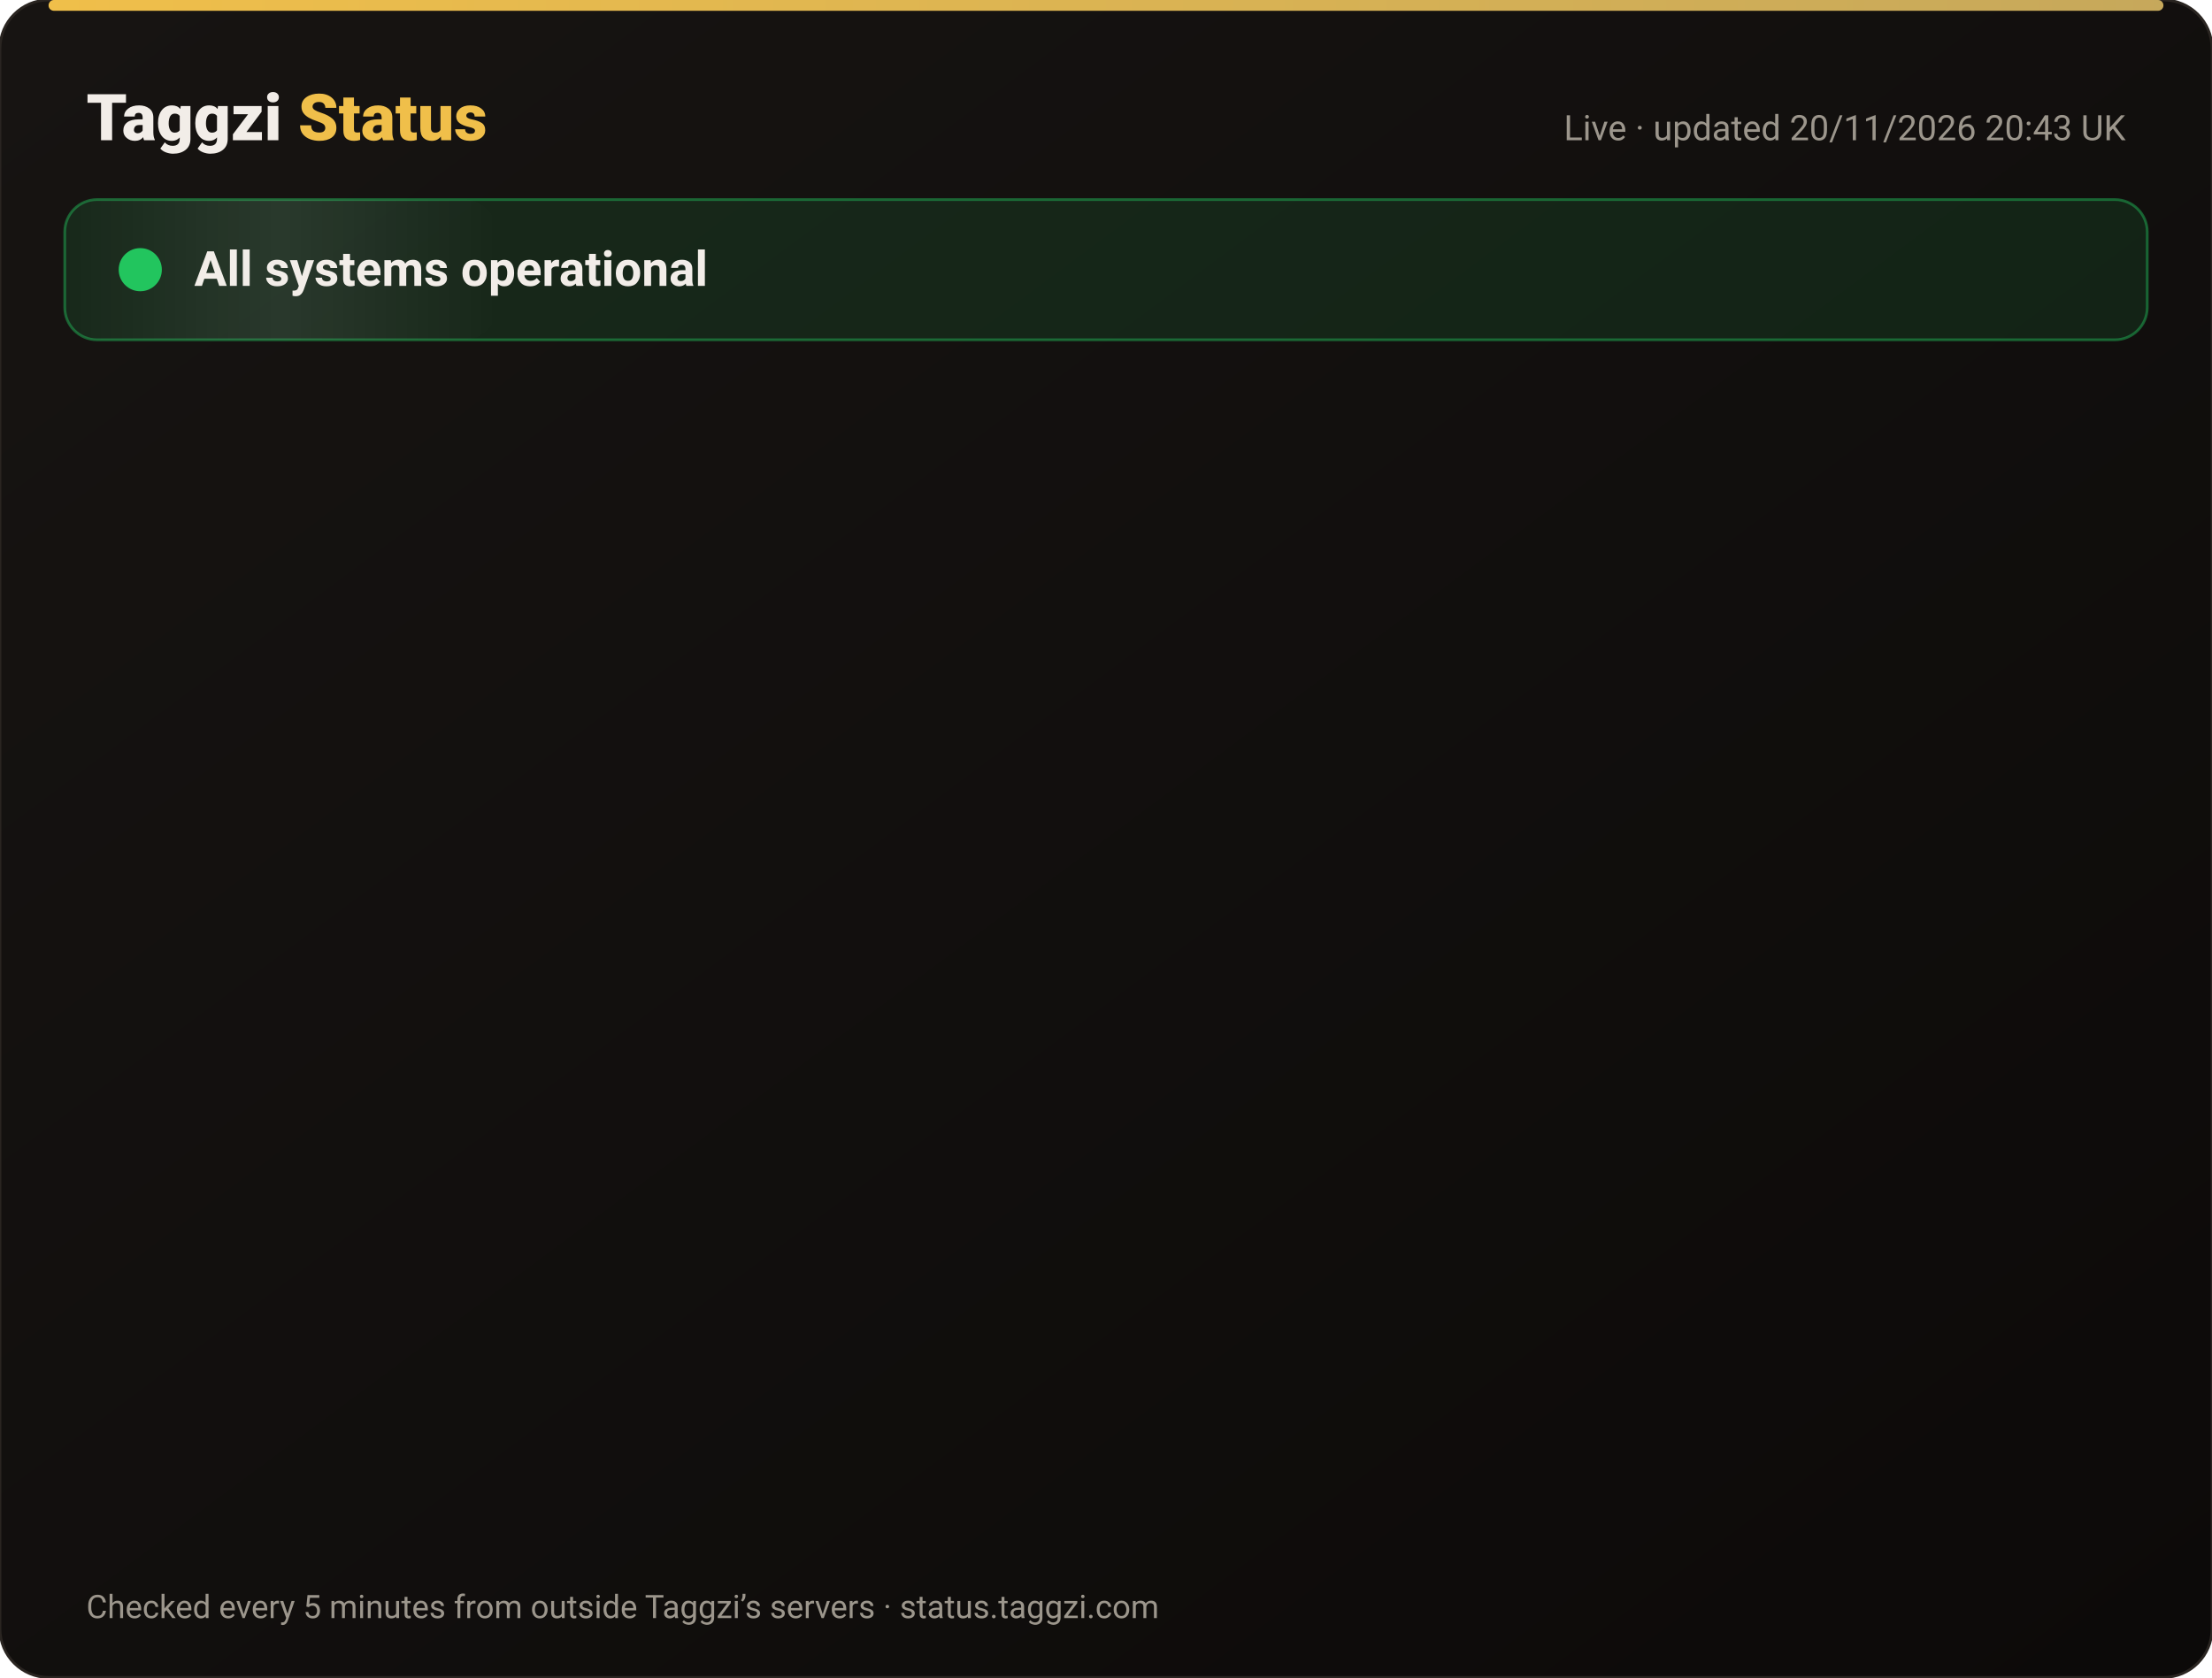
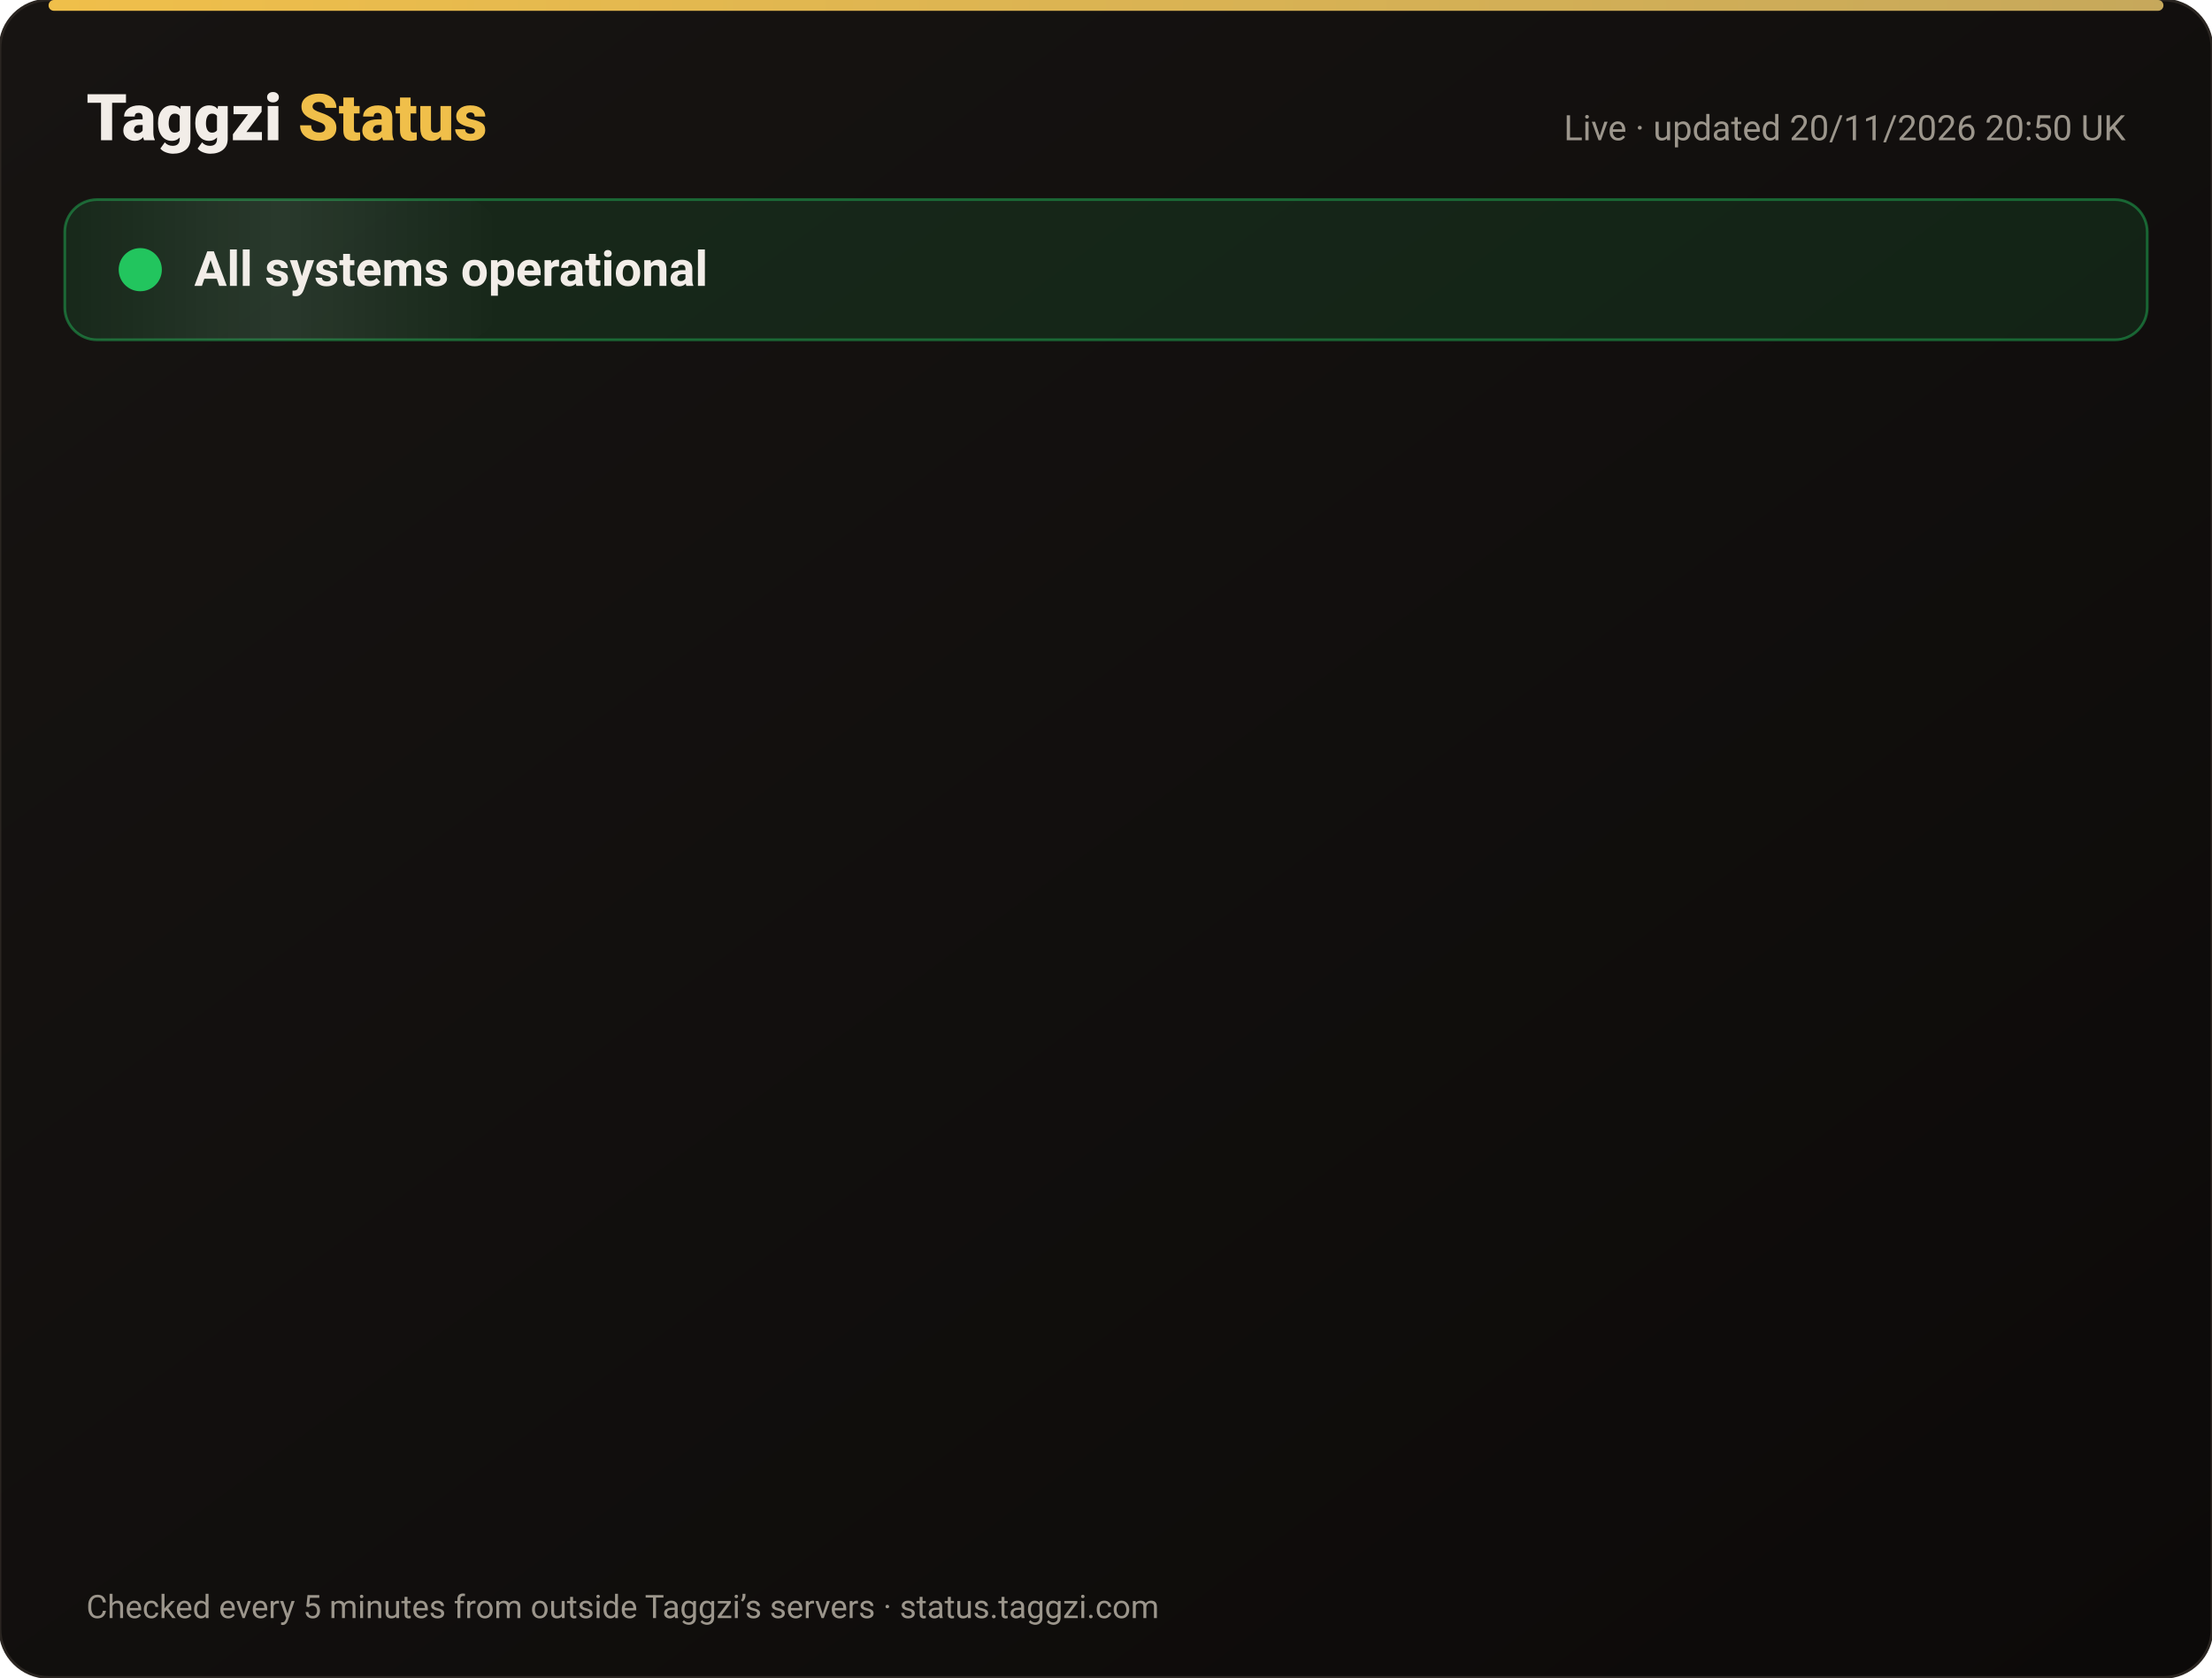
<svg xmlns="http://www.w3.org/2000/svg" width="820" height="622" viewBox="0 0 820 622" font-family="-apple-system,Segoe UI,Roboto,Helvetica,Arial,sans-serif">
  <defs>
    <linearGradient id="bg" x1="0" y1="0" x2="1" y2="1">
      <stop offset="0" stop-color="#171412" />
      <stop offset="1" stop-color="#0C0A09" />
    </linearGradient>
    <linearGradient id="gold" x1="0" x2="1">
      <stop offset="0" stop-color="#F0BF4A" />
      <stop offset="1" stop-color="#c6a85b" />
    </linearGradient>
    <linearGradient id="shine" x1="0" x2="1">
      <stop offset="0" stop-color="#fff" stop-opacity="0" />
      <stop offset=".5" stop-color="#fff" stop-opacity=".08" />
      <stop offset="1" stop-color="#fff" stop-opacity="0" />
    </linearGradient>
  </defs>
  <rect width="820" height="622" rx="18" fill="url(#bg)" stroke="#2a2521" />
  <rect x="18" y="0" width="784" height="4" rx="2" fill="url(#gold)" />
  <text x="32" y="52" font-size="24" font-weight="800" fill="#F2EDE8">Taggzi <tspan fill="#F0BF4A">Status</tspan>
  </text>
-   <text x="788" y="52" font-size="13" fill="#9C968C" text-anchor="end">Live · updated 20/11/2026 20:43 UK</text>
+   <text x="788" y="52" font-size="13" fill="#9C968C" text-anchor="end">Live · updated 20/11/2026 20:50 UK</text>
  <rect x="24" y="74" width="772" height="52" rx="12" fill="#22c55e" fill-opacity=".12" stroke="#22c55e" stroke-opacity=".45" />
  <rect x="24" y="74" width="160" height="52" rx="12" fill="url(#shine)">
    <animate attributeName="x" from="-160" to="820" dur="4s" repeatCount="indefinite" />
  </rect>
  <circle cx="52" cy="100" r="7" fill="#22c55e" />
  <circle cx="52" cy="100" r="7" fill="none" stroke="#22c55e" stroke-width="2">
    <animate attributeName="r" values="7;15;7" dur="2s" repeatCount="indefinite" />
    <animate attributeName="opacity" values=".9;0;.9" dur="2s" repeatCount="indefinite" />
  </circle>
  <text x="72" y="106" font-size="18" font-weight="700" fill="#F2EDE8">All systems operational</text>
  <g opacity="0">
    <animate attributeName="opacity" from="0" to="1" begin="0.00s" dur=".6s" fill="freeze" />
    <line x1="32" y1="188" x2="788" y2="188" stroke="#2a2521" />
    <circle cx="44" cy="166" r="6" fill="#22c55e">
      <animate attributeName="opacity" values="1;.45;1" dur="2.4s" begin="0.00s" repeatCount="indefinite" />
    </circle>
    <text x="62" y="171" font-size="15" font-weight="650" fill="#F2EDE8">Website</text>
    <text x="630" y="171" font-size="13" fill="#9C968C" text-anchor="end">99.97% uptime</text>
    <rect x="648" y="154" width="140" height="24" rx="12" fill="#22c55e" fill-opacity=".14" stroke="#22c55e" stroke-opacity=".5" />
    <text x="718" y="171" font-size="12" font-weight="700" fill="#22c55e" text-anchor="middle">Operational</text>
  </g>
  <g opacity="0">
    <animate attributeName="opacity" from="0" to="1" begin="0.15s" dur=".6s" fill="freeze" />
    <line x1="32" y1="234" x2="788" y2="234" stroke="#2a2521" />
    <circle cx="44" cy="212" r="6" fill="#22c55e">
      <animate attributeName="opacity" values="1;.45;1" dur="2.4s" begin="0.15s" repeatCount="indefinite" />
    </circle>
    <text x="62" y="217" font-size="15" font-weight="650" fill="#F2EDE8">Tag scans</text>
    <text x="630" y="217" font-size="13" fill="#9C968C" text-anchor="end">99.97% uptime</text>
    <rect x="648" y="200" width="140" height="24" rx="12" fill="#22c55e" fill-opacity=".14" stroke="#22c55e" stroke-opacity=".5" />
    <text x="718" y="217" font-size="12" font-weight="700" fill="#22c55e" text-anchor="middle">Operational</text>
  </g>
  <g opacity="0">
    <animate attributeName="opacity" from="0" to="1" begin="0.30s" dur=".6s" fill="freeze" />
    <line x1="32" y1="280" x2="788" y2="280" stroke="#2a2521" />
    <circle cx="44" cy="258" r="6" fill="#22c55e">
      <animate attributeName="opacity" values="1;.45;1" dur="2.4s" begin="0.30s" repeatCount="indefinite" />
    </circle>
    <text x="62" y="263" font-size="15" font-weight="650" fill="#F2EDE8">Manual tag lookup</text>
    <text x="630" y="263" font-size="13" fill="#9C968C" text-anchor="end">99.97% uptime</text>
    <rect x="648" y="246" width="140" height="24" rx="12" fill="#22c55e" fill-opacity=".14" stroke="#22c55e" stroke-opacity=".5" />
    <text x="718" y="263" font-size="12" font-weight="700" fill="#22c55e" text-anchor="middle">Operational</text>
  </g>
  <g opacity="0">
    <animate attributeName="opacity" from="0" to="1" begin="0.45s" dur=".6s" fill="freeze" />
    <line x1="32" y1="326" x2="788" y2="326" stroke="#2a2521" />
    <circle cx="44" cy="304" r="6" fill="#22c55e">
      <animate attributeName="opacity" values="1;.45;1" dur="2.4s" begin="0.45s" repeatCount="indefinite" />
    </circle>
    <text x="62" y="309" font-size="15" font-weight="650" fill="#F2EDE8">App &amp; login</text>
    <text x="630" y="309" font-size="13" fill="#9C968C" text-anchor="end">99.97% uptime</text>
    <rect x="648" y="292" width="140" height="24" rx="12" fill="#22c55e" fill-opacity=".14" stroke="#22c55e" stroke-opacity=".5" />
    <text x="718" y="309" font-size="12" font-weight="700" fill="#22c55e" text-anchor="middle">Operational</text>
  </g>
  <g opacity="0">
    <animate attributeName="opacity" from="0" to="1" begin="0.60s" dur=".6s" fill="freeze" />
    <line x1="32" y1="372" x2="788" y2="372" stroke="#2a2521" />
    <circle cx="44" cy="350" r="6" fill="#22c55e">
      <animate attributeName="opacity" values="1;.45;1" dur="2.4s" begin="0.60s" repeatCount="indefinite" />
    </circle>
    <text x="62" y="355" font-size="15" font-weight="650" fill="#F2EDE8">Community alerts</text>
    <text x="630" y="355" font-size="13" fill="#9C968C" text-anchor="end">99.97% uptime</text>
    <rect x="648" y="338" width="140" height="24" rx="12" fill="#22c55e" fill-opacity=".14" stroke="#22c55e" stroke-opacity=".5" />
    <text x="718" y="355" font-size="12" font-weight="700" fill="#22c55e" text-anchor="middle">Operational</text>
  </g>
  <g opacity="0">
    <animate attributeName="opacity" from="0" to="1" begin="0.75s" dur=".6s" fill="freeze" />
    <line x1="32" y1="418" x2="788" y2="418" stroke="#2a2521" />
    <circle cx="44" cy="396" r="6" fill="#22c55e">
      <animate attributeName="opacity" values="1;.45;1" dur="2.4s" begin="0.75s" repeatCount="indefinite" />
    </circle>
    <text x="62" y="401" font-size="15" font-weight="650" fill="#F2EDE8">Private calling</text>
    <text x="630" y="401" font-size="13" fill="#9C968C" text-anchor="end">99.97% uptime</text>
    <rect x="648" y="384" width="140" height="24" rx="12" fill="#22c55e" fill-opacity=".14" stroke="#22c55e" stroke-opacity=".5" />
    <text x="718" y="401" font-size="12" font-weight="700" fill="#22c55e" text-anchor="middle">Operational</text>
  </g>
  <g opacity="0">
    <animate attributeName="opacity" from="0" to="1" begin="0.90s" dur=".6s" fill="freeze" />
    <line x1="32" y1="464" x2="788" y2="464" stroke="#2a2521" />
    <circle cx="44" cy="442" r="6" fill="#22c55e">
      <animate attributeName="opacity" values="1;.45;1" dur="2.4s" begin="0.90s" repeatCount="indefinite" />
    </circle>
    <text x="62" y="447" font-size="15" font-weight="650" fill="#F2EDE8">Payments</text>
    <text x="630" y="447" font-size="13" fill="#9C968C" text-anchor="end">99.97% uptime</text>
    <rect x="648" y="430" width="140" height="24" rx="12" fill="#22c55e" fill-opacity=".14" stroke="#22c55e" stroke-opacity=".5" />
    <text x="718" y="447" font-size="12" font-weight="700" fill="#22c55e" text-anchor="middle">Operational</text>
  </g>
  <g opacity="0">
    <animate attributeName="opacity" from="0" to="1" begin="1.05s" dur=".6s" fill="freeze" />
    <line x1="32" y1="510" x2="788" y2="510" stroke="#2a2521" />
    <circle cx="44" cy="488" r="6" fill="#22c55e">
      <animate attributeName="opacity" values="1;.45;1" dur="2.4s" begin="1.05s" repeatCount="indefinite" />
    </circle>
    <text x="62" y="493" font-size="15" font-weight="650" fill="#F2EDE8">Email &amp; support</text>
    <text x="630" y="493" font-size="13" fill="#9C968C" text-anchor="end">99.97% uptime</text>
    <rect x="648" y="476" width="140" height="24" rx="12" fill="#22c55e" fill-opacity=".14" stroke="#22c55e" stroke-opacity=".5" />
    <text x="718" y="493" font-size="12" font-weight="700" fill="#22c55e" text-anchor="middle">Operational</text>
  </g>
  <g opacity="0">
    <animate attributeName="opacity" from="0" to="1" begin="1.20s" dur=".6s" fill="freeze" />
    <line x1="32" y1="556" x2="788" y2="556" stroke="#2a2521" />
    <circle cx="44" cy="534" r="6" fill="#22c55e">
      <animate attributeName="opacity" values="1;.45;1" dur="2.4s" begin="1.20s" repeatCount="indefinite" />
    </circle>
    <text x="62" y="539" font-size="15" font-weight="650" fill="#F2EDE8">Secure connection (SSL)</text>
    <text x="630" y="539" font-size="13" fill="#9C968C" text-anchor="end">100.00% uptime</text>
    <rect x="648" y="522" width="140" height="24" rx="12" fill="#22c55e" fill-opacity=".14" stroke="#22c55e" stroke-opacity=".5" />
    <text x="718" y="539" font-size="12" font-weight="700" fill="#22c55e" text-anchor="middle">Operational</text>
  </g>
  <text x="32" y="600" font-size="12" fill="#9C968C">Checked every 5 minutes from outside Taggzi’s servers · status.taggzi.com</text>
</svg>
